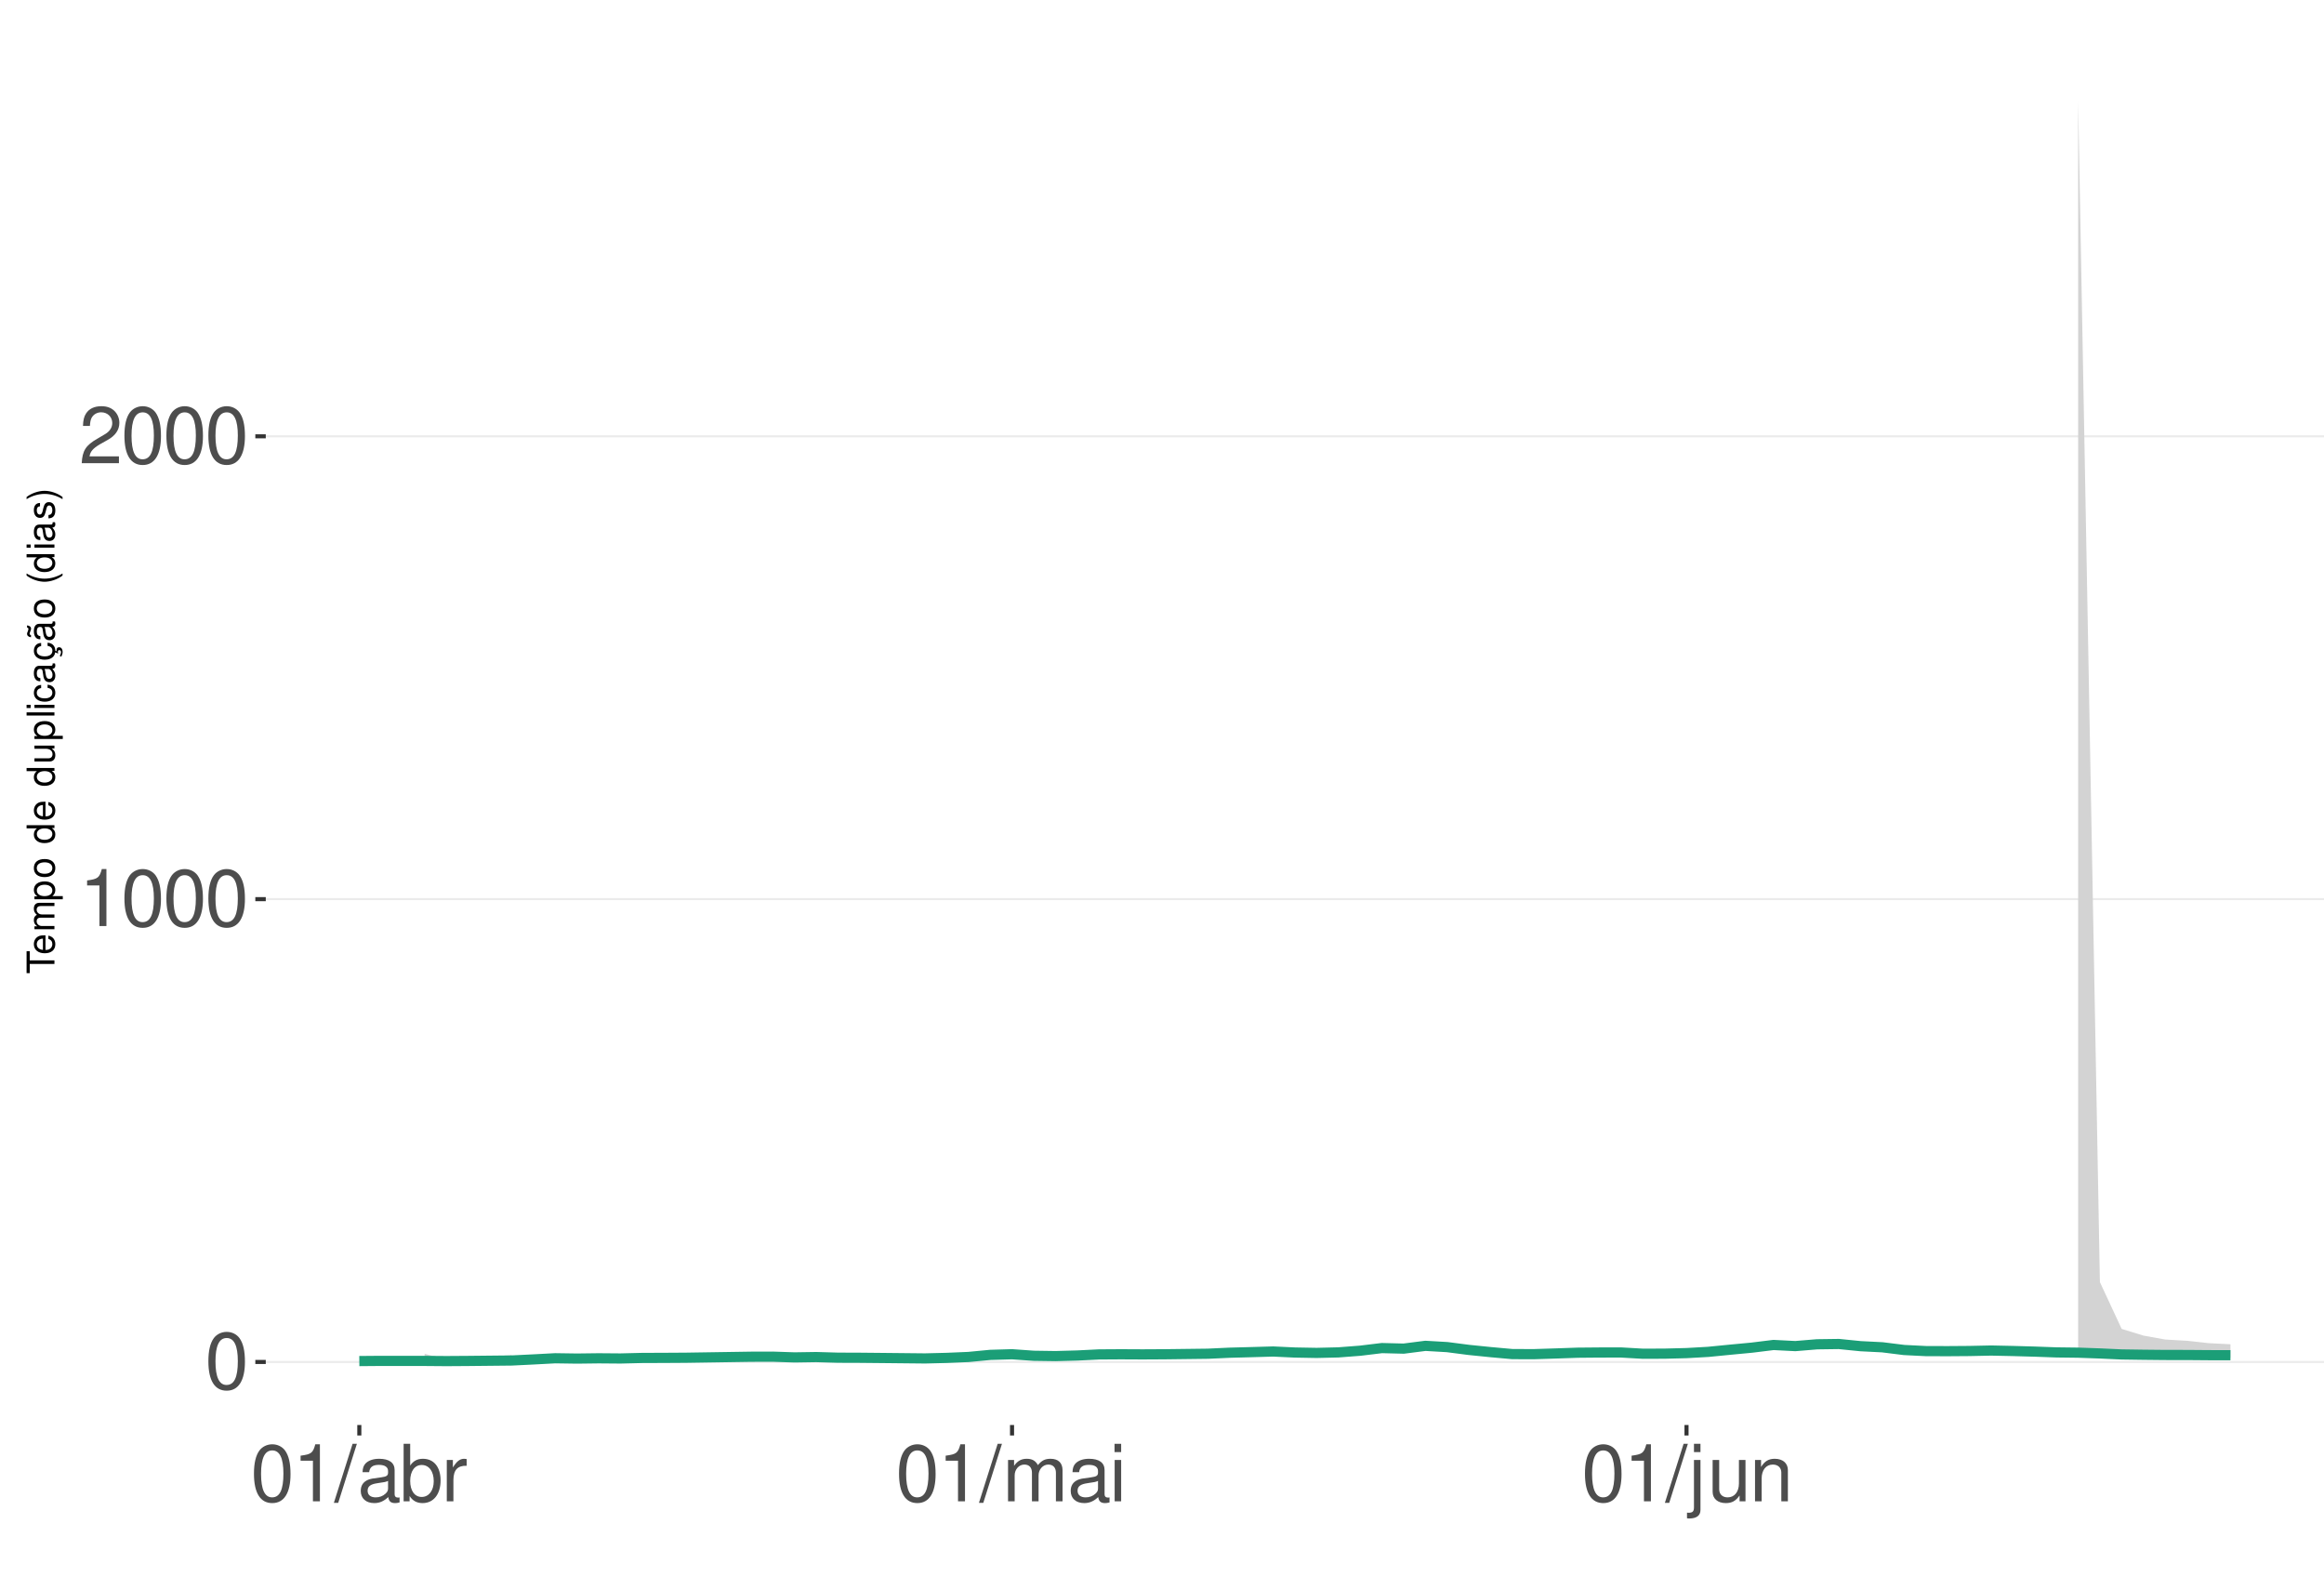
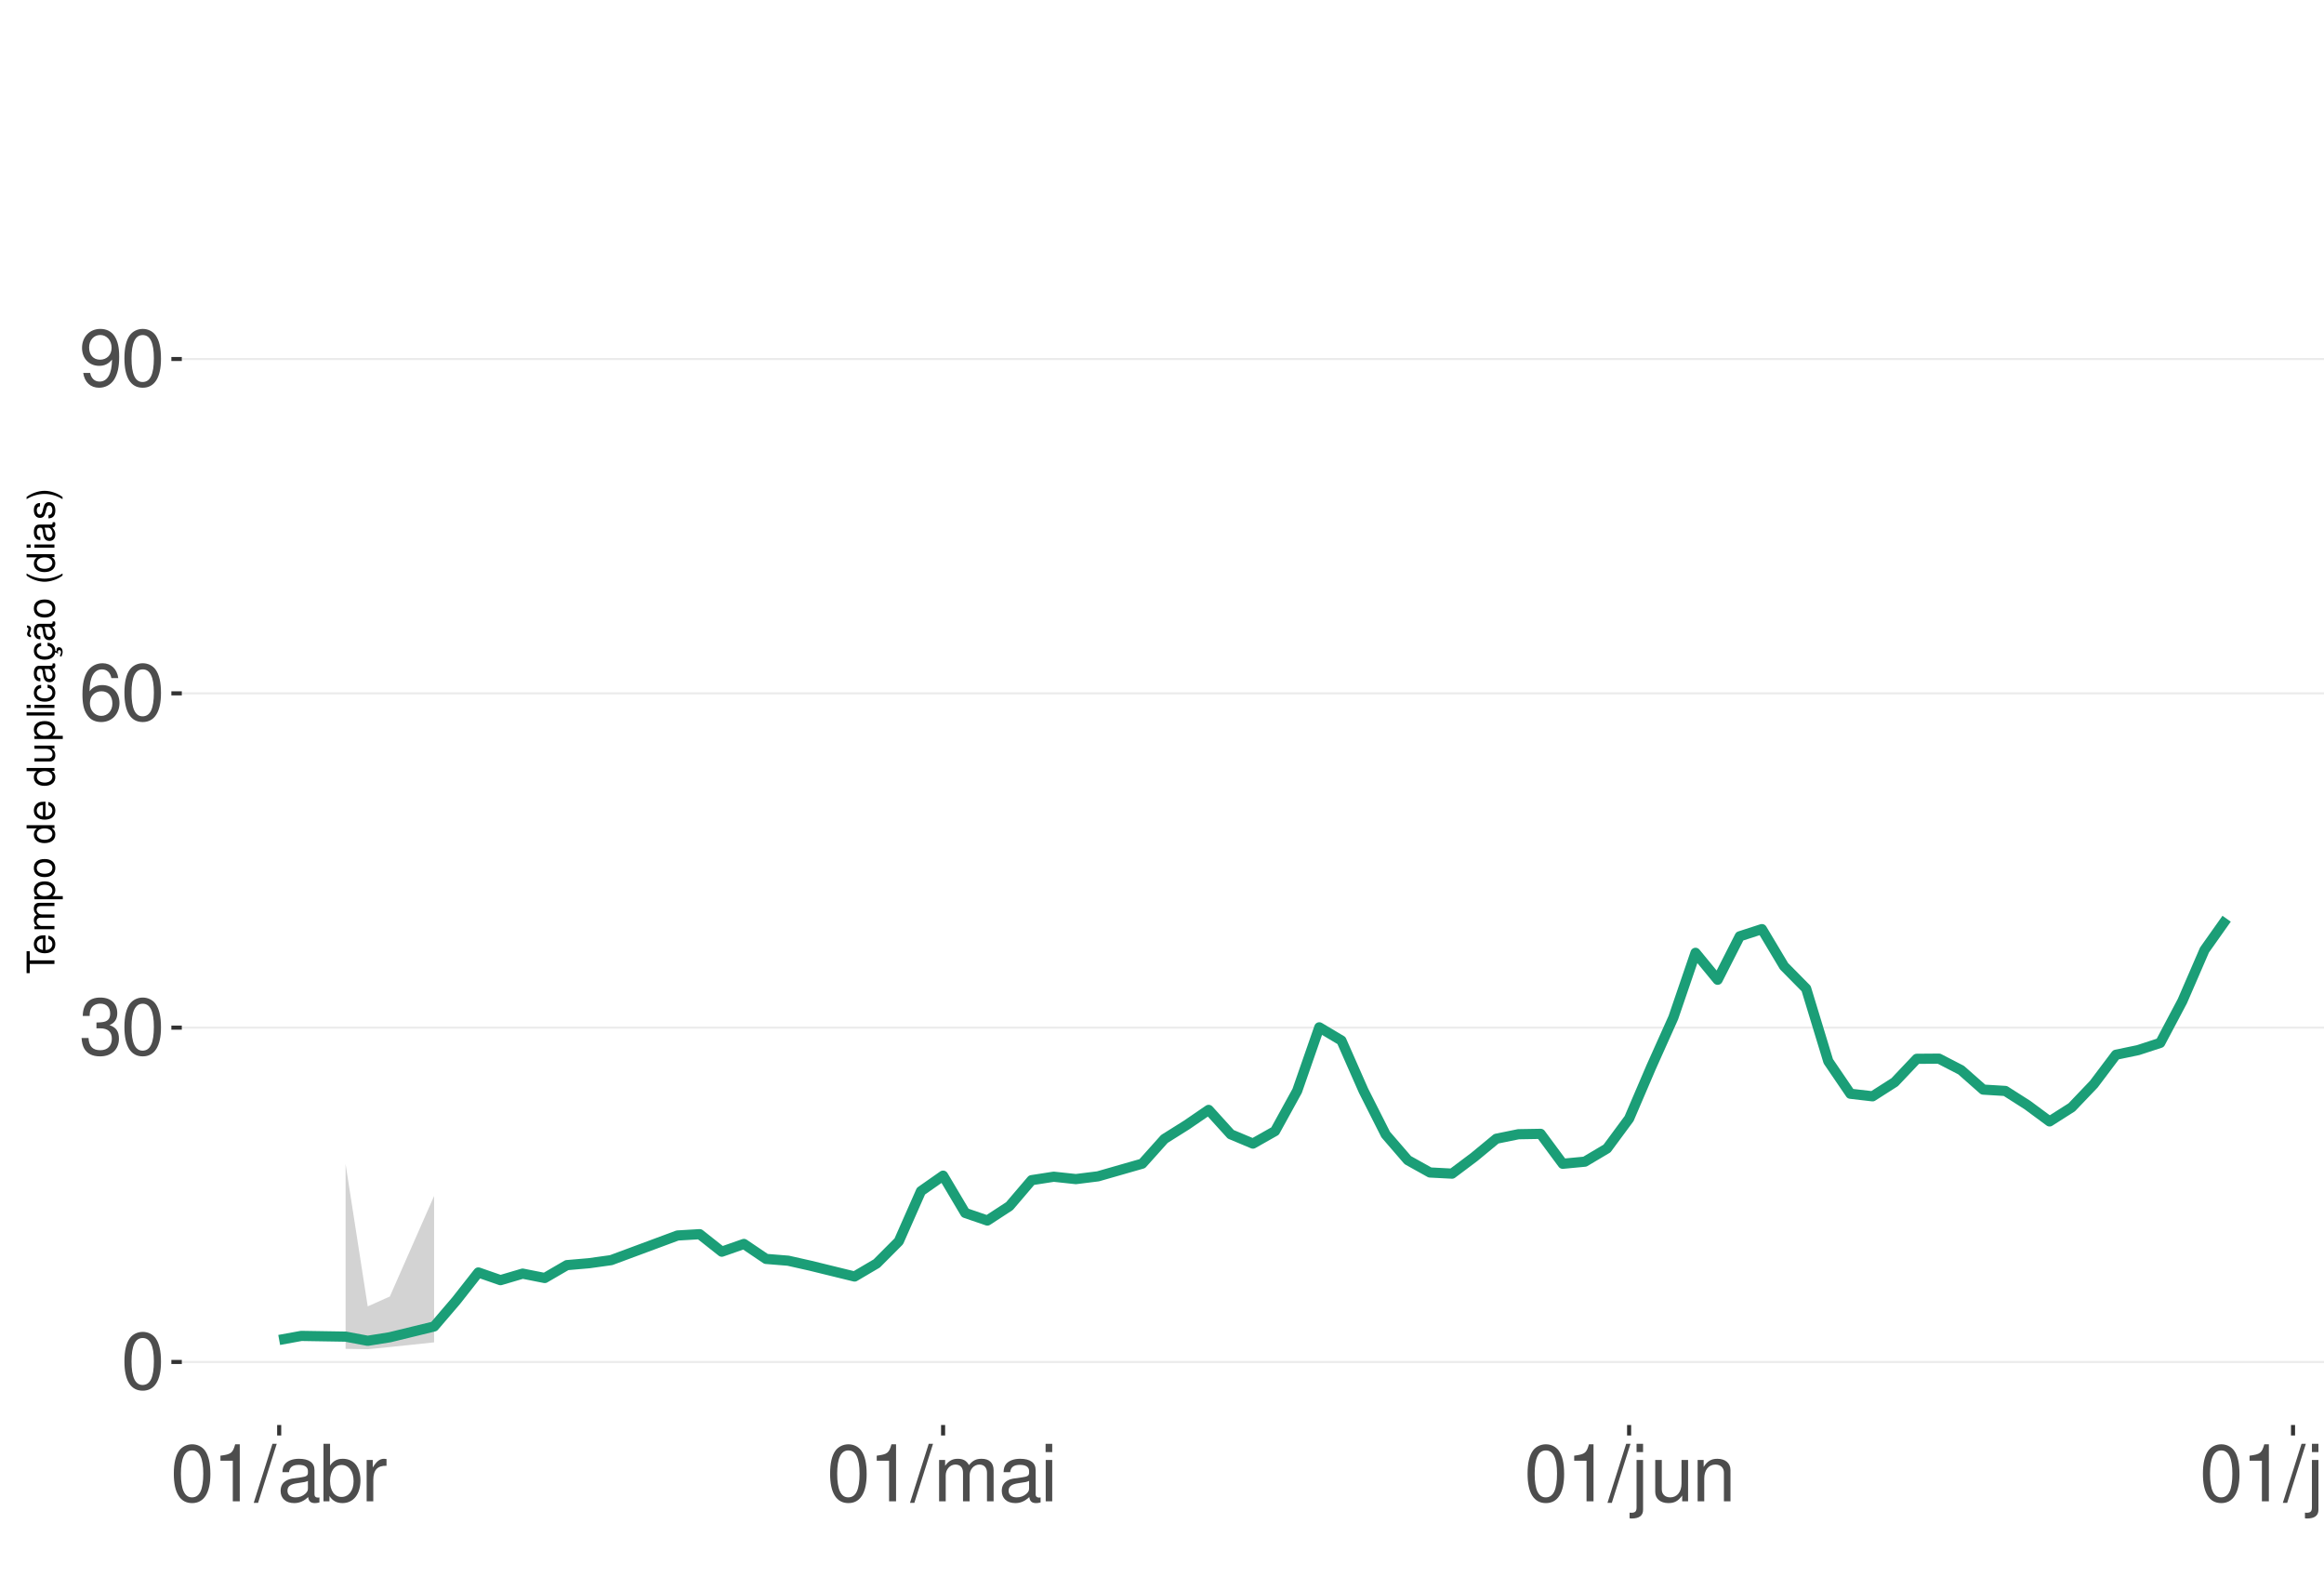
<svg xmlns="http://www.w3.org/2000/svg" xmlns:xlink="http://www.w3.org/1999/xlink" width="609pt" height="413pt" viewBox="0 0 609 413" version="1.1">
  <defs>
    <g>
      <symbol overflow="visible" id="glyph0-0">
        <path style="stroke:none;" d="" />
      </symbol>
      <symbol overflow="visible" id="glyph0-1">
        <path style="stroke:none;" d="M 5.688 -14.938 C 4.312 -14.938 3.078 -14.312 2.312 -13.297 C 1.359 -11.984 0.891 -10 0.891 -7.234 C 0.891 -2.188 2.547 0.469 5.688 0.469 C 8.781 0.469 10.469 -2.188 10.469 -7.109 C 10.469 -10 10.016 -11.938 9.047 -13.297 C 8.281 -14.328 7.062 -14.938 5.688 -14.938 Z M 5.688 -13.328 C 7.641 -13.328 8.609 -11.312 8.609 -7.266 C 8.609 -3.016 7.656 -1.031 5.641 -1.031 C 3.719 -1.031 2.75 -3.094 2.75 -7.203 C 2.75 -11.312 3.719 -13.328 5.688 -13.328 Z M 5.688 -13.328 " />
      </symbol>
      <symbol overflow="visible" id="glyph0-2">
+         <path style="stroke:none;" d="M 4.562 -6.875 L 5.562 -6.875 C 7.547 -6.875 8.594 -5.953 8.594 -4.156 C 8.594 -2.266 7.453 -1.141 5.578 -1.141 C 3.578 -1.141 2.609 -2.141 2.484 -4.344 L 0.656 -4.344 C 0.75 -3.141 0.953 -2.359 1.297 -1.688 C 2.062 -0.25 3.484 0.469 5.5 0.469 C 8.516 0.469 10.453 -1.344 10.453 -4.172 C 10.453 -6.078 9.734 -7.109 7.969 -7.719 C 9.344 -8.281 10.016 -9.312 10.016 -10.828 C 10.016 -13.391 8.344 -14.938 5.562 -14.938 C 2.609 -14.938 1.031 -13.281 0.969 -10.125 L 2.781 -10.125 C 2.812 -11.031 2.891 -11.547 3.125 -12 C 3.531 -12.844 4.438 -13.344 5.578 -13.344 C 7.188 -13.344 8.156 -12.375 8.156 -10.766 C 8.156 -9.703 7.781 -9.062 6.984 -8.719 C 6.484 -8.516 5.828 -8.422 4.562 -8.406 Z M 4.562 -6.875 " />
+       </symbol>
+       <symbol overflow="visible" id="glyph0-3">
+         <path style="stroke:none;" d="M 10.281 -11.047 C 9.938 -13.484 8.359 -14.938 6.141 -14.938 C 4.531 -14.938 3.078 -14.156 2.203 -12.812 C 1.281 -11.344 0.891 -9.516 0.891 -6.812 C 0.891 -4.297 1.234 -2.703 2.125 -1.391 C 2.906 -0.172 4.188 0.469 5.797 0.469 C 8.594 0.469 10.594 -1.609 10.594 -4.531 C 10.594 -7.266 8.734 -9.219 6.109 -9.219 C 4.672 -9.219 3.531 -8.672 2.75 -7.578 C 2.766 -11.281 3.922 -13.328 6.016 -13.328 C 7.297 -13.328 8.188 -12.5 8.469 -11.047 Z M 5.891 -7.594 C 7.641 -7.594 8.734 -6.359 8.734 -4.375 C 8.734 -2.5 7.5 -1.141 5.828 -1.141 C 4.125 -1.141 2.844 -2.562 2.844 -4.469 C 2.844 -6.328 4.094 -7.594 5.891 -7.594 Z M 5.891 -7.594 " />
+       </symbol>
+       <symbol overflow="visible" id="glyph0-4">
+         <path style="stroke:none;" d="M 1.094 -3.406 C 1.453 -0.969 3.016 0.469 5.25 0.469 C 6.875 0.469 8.328 -0.312 9.188 -1.656 C 10.094 -3.125 10.516 -4.938 10.516 -7.641 C 10.516 -10.156 10.141 -11.75 9.281 -13.078 C 8.469 -14.297 7.188 -14.938 5.578 -14.938 C 2.781 -14.938 0.781 -12.844 0.781 -9.953 C 0.781 -7.203 2.641 -5.266 5.281 -5.266 C 6.672 -5.266 7.703 -5.766 8.641 -6.906 C 8.609 -3.188 7.453 -1.141 5.375 -1.141 C 4.094 -1.141 3.203 -1.969 2.906 -3.406 Z M 5.562 -13.344 C 7.25 -13.344 8.531 -11.922 8.531 -10 C 8.531 -8.156 7.297 -6.875 5.5 -6.875 C 3.734 -6.875 2.641 -8.125 2.641 -10.094 C 2.641 -11.984 3.859 -13.344 5.562 -13.344 Z M 5.562 -13.344 " />
+       </symbol>
+       <symbol overflow="visible" id="glyph0-5">
        <path style="stroke:none;" d="M 5.344 -10.641 L 5.344 0 L 7.172 0 L 7.172 -14.938 L 5.969 -14.938 C 5.328 -12.641 4.922 -12.328 2.109 -11.953 L 2.109 -10.641 Z M 5.344 -10.641 " />
      </symbol>
-       <symbol overflow="visible" id="glyph0-3">
-         <path style="stroke:none;" d="M 10.453 -1.797 L 2.75 -1.797 C 2.938 -3.031 3.594 -3.828 5.391 -4.922 L 7.453 -6.078 C 9.5 -7.203 10.562 -8.734 10.562 -10.578 C 10.562 -11.812 10.062 -12.969 9.188 -13.781 C 8.328 -14.562 7.25 -14.938 5.859 -14.938 C 4 -14.938 2.625 -14.281 1.812 -13 C 1.297 -12.203 1.078 -11.281 1.031 -9.766 L 2.844 -9.766 C 2.906 -10.781 3.031 -11.375 3.281 -11.875 C 3.766 -12.781 4.703 -13.344 5.797 -13.344 C 7.453 -13.344 8.703 -12.141 8.703 -10.531 C 8.703 -9.344 8.016 -8.297 6.719 -7.562 L 4.812 -6.438 C 1.75 -4.688 0.875 -3.281 0.703 -0.016 L 10.453 -0.016 Z M 10.453 -1.797 " />
-       </symbol>
-       <symbol overflow="visible" id="glyph0-4">
+       <symbol overflow="visible" id="glyph0-6">
        <path style="stroke:none;" d="M 4.734 -15.062 L -0.172 0.406 L 0.969 0.406 L 5.859 -15.062 Z M 4.734 -15.062 " />
      </symbol>
-       <symbol overflow="visible" id="glyph0-5">
+       <symbol overflow="visible" id="glyph0-7">
        <path style="stroke:none;" d="M 11.047 -1.016 C 10.859 -0.969 10.781 -0.969 10.672 -0.969 C 10.078 -0.969 9.75 -1.281 9.75 -1.812 L 9.75 -8.188 C 9.75 -10.094 8.344 -11.141 5.688 -11.141 C 4.094 -11.141 2.828 -10.672 2.094 -9.875 C 1.594 -9.312 1.391 -8.703 1.344 -7.625 L 3.078 -7.625 C 3.219 -8.938 4 -9.547 5.625 -9.547 C 7.188 -9.547 8.031 -8.969 8.031 -7.938 L 8.031 -7.484 C 8.016 -6.734 7.641 -6.469 6.234 -6.281 C 3.797 -5.969 3.422 -5.891 2.766 -5.625 C 1.516 -5.078 0.875 -4.125 0.875 -2.734 C 0.875 -0.766 2.234 0.469 4.422 0.469 C 5.781 0.469 6.875 0 8.094 -1.109 C 8.219 0 8.766 0.469 9.875 0.469 C 10.25 0.469 10.469 0.438 11.047 0.297 Z M 8.031 -3.406 C 8.031 -2.828 7.875 -2.484 7.359 -2 C 6.656 -1.359 5.797 -1.031 4.797 -1.031 C 3.453 -1.031 2.672 -1.672 2.672 -2.766 C 2.672 -3.906 3.406 -4.484 5.266 -4.75 C 7.109 -5 7.453 -5.078 8.031 -5.344 Z M 8.031 -3.406 " />
      </symbol>
-       <symbol overflow="visible" id="glyph0-6">
+       <symbol overflow="visible" id="glyph0-8">
        <path style="stroke:none;" d="M 1.109 -15.062 L 1.109 0 L 2.672 0 L 2.672 -1.391 C 3.484 -0.125 4.578 0.469 6.094 0.469 C 8.938 0.469 10.797 -1.859 10.797 -5.453 C 10.797 -8.969 9.047 -11.141 6.172 -11.141 C 4.688 -11.141 3.641 -10.578 2.828 -9.359 L 2.828 -15.062 Z M 5.844 -9.516 C 7.766 -9.516 9 -7.844 9 -5.266 C 9 -2.812 7.719 -1.141 5.844 -1.141 C 4 -1.141 2.828 -2.781 2.828 -5.328 C 2.828 -7.875 4 -9.516 5.844 -9.516 Z M 5.844 -9.516 " />
      </symbol>
-       <symbol overflow="visible" id="glyph0-7">
+       <symbol overflow="visible" id="glyph0-9">
        <path style="stroke:none;" d="M 1.422 -10.828 L 1.422 0 L 3.156 0 L 3.156 -5.625 C 3.188 -8.219 4.25 -9.375 6.625 -9.312 L 6.625 -11.078 C 6.344 -11.109 6.172 -11.141 5.969 -11.141 C 4.859 -11.141 4 -10.469 3.016 -8.859 L 3.016 -10.828 Z M 1.422 -10.828 " />
      </symbol>
-       <symbol overflow="visible" id="glyph0-8">
+       <symbol overflow="visible" id="glyph0-10">
        <path style="stroke:none;" d="M 1.453 -10.828 L 1.453 0 L 3.188 0 L 3.188 -6.797 C 3.188 -8.359 4.312 -9.625 5.719 -9.625 C 7 -9.625 7.719 -8.844 7.719 -7.453 L 7.719 0 L 9.453 0 L 9.453 -6.797 C 9.453 -8.359 10.594 -9.625 12 -9.625 C 13.266 -9.625 14 -8.812 14 -7.453 L 14 0 L 15.734 0 L 15.734 -8.125 C 15.734 -10.062 14.625 -11.141 12.594 -11.141 C 11.156 -11.141 10.281 -10.703 9.281 -9.484 C 8.641 -10.641 7.766 -11.141 6.359 -11.141 C 4.922 -11.141 3.953 -10.594 3.031 -9.297 L 3.031 -10.828 Z M 1.453 -10.828 " />
      </symbol>
-       <symbol overflow="visible" id="glyph0-9">
+       <symbol overflow="visible" id="glyph0-11">
        <path style="stroke:none;" d="M 3.094 -10.828 L 1.391 -10.828 L 1.391 0 L 3.094 0 Z M 3.094 -15.062 L 1.359 -15.062 L 1.359 -12.891 L 3.094 -12.891 Z M 3.094 -15.062 " />
      </symbol>
-       <symbol overflow="visible" id="glyph0-10">
+       <symbol overflow="visible" id="glyph0-12">
        <path style="stroke:none;" d="M 1.453 -10.828 L 1.453 1.562 C 1.453 2.641 1.109 3 0.047 3 C -0.078 3 -0.141 3 -0.375 2.969 L -0.375 4.438 C -0.172 4.484 -0.062 4.5 0.203 4.5 C 2.141 4.5 3.156 3.734 3.156 2.25 L 3.156 -10.828 Z M 3.156 -15.062 L 1.453 -15.062 L 1.453 -12.891 L 3.156 -12.891 Z M 3.156 -15.062 " />
      </symbol>
-       <symbol overflow="visible" id="glyph0-11">
+       <symbol overflow="visible" id="glyph0-13">
        <path style="stroke:none;" d="M 9.953 0 L 9.953 -10.828 L 8.234 -10.828 L 8.234 -4.688 C 8.234 -2.484 7.078 -1.031 5.281 -1.031 C 3.922 -1.031 3.062 -1.859 3.062 -3.156 L 3.062 -10.828 L 1.344 -10.828 L 1.344 -2.484 C 1.344 -0.688 2.688 0.469 4.797 0.469 C 6.375 0.469 7.391 -0.078 8.406 -1.516 L 8.406 0 Z M 9.953 0 " />
      </symbol>
-       <symbol overflow="visible" id="glyph0-12">
+       <symbol overflow="visible" id="glyph0-14">
        <path style="stroke:none;" d="M 1.453 -10.828 L 1.453 0 L 3.188 0 L 3.188 -5.969 C 3.188 -8.188 4.344 -9.625 6.109 -9.625 C 7.484 -9.625 8.344 -8.797 8.344 -7.5 L 8.344 0 L 10.062 0 L 10.062 -8.188 C 10.062 -9.984 8.719 -11.141 6.625 -11.141 C 5.016 -11.141 3.984 -10.516 3.031 -9 L 3.031 -10.828 Z M 1.453 -10.828 " />
+       </symbol>
+       <symbol overflow="visible" id="glyph0-15">
+         <path style="stroke:none;" d="M 3.141 -15.062 L 1.406 -15.062 L 1.406 0 L 3.141 0 Z M 3.141 -15.062 " />
      </symbol>
      <symbol overflow="visible" id="glyph1-0">
        <path style="stroke:none;" d="" />
      </symbol>
      <symbol overflow="visible" id="glyph1-1">
        <path style="stroke:none;" d="M -6.469 -3.547 L -6.469 -5.938 L -7.297 -5.938 L -7.297 -0.203 L -6.469 -0.203 L -6.469 -2.609 L 0 -2.609 L 0 -3.547 Z M -6.469 -3.547 " />
      </symbol>
      <symbol overflow="visible" id="glyph1-2">
        <path style="stroke:none;" d="M -2.344 -5.125 C -3.141 -5.125 -3.625 -5.062 -4.016 -4.922 C -4.875 -4.578 -5.391 -3.781 -5.391 -2.797 C -5.391 -1.344 -4.281 -0.406 -2.547 -0.406 C -0.812 -0.406 0.234 -1.297 0.234 -2.781 C 0.234 -3.984 -0.453 -4.812 -1.594 -5.016 L -1.594 -4.188 C -0.906 -3.953 -0.547 -3.484 -0.547 -2.812 C -0.547 -2.281 -0.781 -1.828 -1.219 -1.547 C -1.516 -1.344 -1.812 -1.281 -2.344 -1.266 Z M -3.016 -1.297 C -3.984 -1.359 -4.625 -1.953 -4.625 -2.797 C -4.625 -3.641 -3.953 -4.234 -3.016 -4.234 Z M -3.016 -1.297 " />
      </symbol>
      <symbol overflow="visible" id="glyph1-3">
        <path style="stroke:none;" d="M -5.234 -0.703 L 0 -0.703 L 0 -1.547 L -3.297 -1.547 C -4.047 -1.547 -4.656 -2.094 -4.656 -2.766 C -4.656 -3.391 -4.281 -3.734 -3.609 -3.734 L 0 -3.734 L 0 -4.578 L -3.297 -4.578 C -4.047 -4.578 -4.656 -5.125 -4.656 -5.812 C -4.656 -6.422 -4.266 -6.781 -3.609 -6.781 L 0 -6.781 L 0 -7.625 L -3.938 -7.625 C -4.875 -7.625 -5.391 -7.078 -5.391 -6.094 C -5.391 -5.406 -5.188 -4.984 -4.594 -4.484 C -5.156 -4.188 -5.391 -3.766 -5.391 -3.078 C -5.391 -2.375 -5.125 -1.906 -4.5 -1.469 L -5.234 -1.469 Z M -5.234 -0.703 " />
      </symbol>
      <symbol overflow="visible" id="glyph1-4">
        <path style="stroke:none;" d="M 2.188 -0.547 L 2.188 -1.375 L -0.547 -1.375 C -0.016 -1.812 0.234 -2.312 0.234 -2.984 C 0.234 -4.344 -0.859 -5.234 -2.531 -5.234 C -4.297 -5.234 -5.391 -4.375 -5.391 -2.984 C -5.391 -2.266 -5.062 -1.703 -4.453 -1.312 L -5.234 -1.312 L -5.234 -0.547 Z M -4.609 -2.844 C -4.609 -3.766 -3.797 -4.359 -2.547 -4.359 C -1.359 -4.359 -0.547 -3.75 -0.547 -2.844 C -0.547 -1.953 -1.344 -1.375 -2.578 -1.375 C -3.812 -1.375 -4.609 -1.953 -4.609 -2.844 Z M -4.609 -2.844 " />
      </symbol>
      <symbol overflow="visible" id="glyph1-5">
        <path style="stroke:none;" d="M -5.391 -2.719 C -5.391 -1.234 -4.344 -0.359 -2.578 -0.359 C -0.812 -0.359 0.234 -1.234 0.234 -2.734 C 0.234 -4.203 -0.812 -5.094 -2.547 -5.094 C -4.359 -5.094 -5.391 -4.234 -5.391 -2.719 Z M -4.625 -2.734 C -4.625 -3.672 -3.844 -4.234 -2.547 -4.234 C -1.312 -4.234 -0.547 -3.656 -0.547 -2.734 C -0.547 -1.797 -1.312 -1.234 -2.578 -1.234 C -3.844 -1.234 -4.625 -1.797 -4.625 -2.734 Z M -4.625 -2.734 " />
      </symbol>
      <symbol overflow="visible" id="glyph1-6">
        <path style="stroke:none;" d="" />
      </symbol>
      <symbol overflow="visible" id="glyph1-7">
        <path style="stroke:none;" d="M -7.297 -4.953 L -7.297 -4.125 L -4.578 -4.125 C -5.109 -3.766 -5.391 -3.203 -5.391 -2.516 C -5.391 -1.156 -4.297 -0.266 -2.625 -0.266 C -0.859 -0.266 0.234 -1.125 0.234 -2.547 C 0.234 -3.266 -0.047 -3.766 -0.688 -4.203 L 0 -4.203 L 0 -4.953 Z M -4.609 -2.656 C -4.609 -3.547 -3.812 -4.125 -2.562 -4.125 C -1.344 -4.125 -0.547 -3.547 -0.547 -2.656 C -0.547 -1.734 -1.359 -1.125 -2.578 -1.125 C -3.797 -1.125 -4.609 -1.734 -4.609 -2.656 Z M -4.609 -2.656 " />
      </symbol>
      <symbol overflow="visible" id="glyph1-8">
        <path style="stroke:none;" d="M 0 -4.812 L -5.234 -4.812 L -5.234 -3.984 L -2.266 -3.984 C -1.203 -3.984 -0.5 -3.438 -0.5 -2.562 C -0.5 -1.906 -0.906 -1.484 -1.531 -1.484 L -5.234 -1.484 L -5.234 -0.656 L -1.203 -0.656 C -0.328 -0.656 0.234 -1.297 0.234 -2.312 C 0.234 -3.094 -0.047 -3.578 -0.734 -4.062 L 0 -4.062 Z M 0 -4.812 " />
      </symbol>
      <symbol overflow="visible" id="glyph1-9">
        <path style="stroke:none;" d="M -7.297 -1.516 L -7.297 -0.688 L 0 -0.688 L 0 -1.516 Z M -7.297 -1.516 " />
      </symbol>
      <symbol overflow="visible" id="glyph1-10">
        <path style="stroke:none;" d="M -5.234 -1.5 L -5.234 -0.672 L 0 -0.672 L 0 -1.5 Z M -7.297 -1.5 L -7.297 -0.656 L -6.234 -0.656 L -6.234 -1.5 Z M -7.297 -1.5 " />
      </symbol>
      <symbol overflow="visible" id="glyph1-11">
        <path style="stroke:none;" d="M -3.484 -4.703 C -3.984 -4.672 -4.312 -4.562 -4.609 -4.359 C -5.094 -4 -5.391 -3.375 -5.391 -2.641 C -5.391 -1.219 -4.266 -0.312 -2.531 -0.312 C -0.844 -0.312 0.234 -1.203 0.234 -2.625 C 0.234 -3.875 -0.516 -4.672 -1.797 -4.766 L -1.797 -3.938 C -0.953 -3.797 -0.547 -3.359 -0.547 -2.656 C -0.547 -1.734 -1.297 -1.188 -2.531 -1.188 C -3.844 -1.188 -4.625 -1.719 -4.625 -2.625 C -4.625 -3.328 -4.203 -3.766 -3.484 -3.875 Z M -3.484 -4.703 " />
      </symbol>
      <symbol overflow="visible" id="glyph1-12">
        <path style="stroke:none;" d="M -0.484 -5.344 C -0.469 -5.266 -0.469 -5.219 -0.469 -5.172 C -0.469 -4.875 -0.625 -4.719 -0.875 -4.719 L -3.953 -4.719 C -4.891 -4.719 -5.391 -4.047 -5.391 -2.75 C -5.391 -1.984 -5.172 -1.375 -4.781 -1.016 C -4.516 -0.766 -4.203 -0.672 -3.688 -0.656 L -3.688 -1.484 C -4.328 -1.562 -4.625 -1.938 -4.625 -2.719 C -4.625 -3.484 -4.344 -3.891 -3.844 -3.891 L -3.625 -3.891 C -3.266 -3.875 -3.125 -3.703 -3.047 -3.016 C -2.891 -1.844 -2.844 -1.656 -2.719 -1.344 C -2.453 -0.734 -2 -0.422 -1.312 -0.422 C -0.375 -0.422 0.234 -1.078 0.234 -2.141 C 0.234 -2.797 0 -3.328 -0.547 -3.922 C 0 -3.984 0.234 -4.234 0.234 -4.781 C 0.234 -4.953 0.203 -5.062 0.141 -5.344 Z M -1.656 -3.891 C -1.375 -3.891 -1.203 -3.812 -0.969 -3.562 C -0.656 -3.219 -0.5 -2.812 -0.5 -2.312 C -0.5 -1.672 -0.812 -1.297 -1.344 -1.297 C -1.891 -1.297 -2.172 -1.656 -2.297 -2.547 C -2.422 -3.438 -2.453 -3.609 -2.594 -3.891 Z M -1.656 -3.891 " />
      </symbol>
      <symbol overflow="visible" id="glyph1-13">
        <path style="stroke:none;" d="M 0.234 -2.641 C 0.234 -3.875 -0.547 -4.703 -1.797 -4.766 L -1.797 -3.938 C -0.953 -3.797 -0.531 -3.359 -0.531 -2.656 C -0.531 -1.734 -1.281 -1.188 -2.516 -1.188 C -3.844 -1.188 -4.625 -1.719 -4.625 -2.625 C -4.625 -3.328 -4.203 -3.766 -3.484 -3.875 L -3.484 -4.703 C -3.984 -4.672 -4.312 -4.562 -4.609 -4.359 C -5.094 -4 -5.391 -3.375 -5.391 -2.641 C -5.391 -1.219 -4.266 -0.312 -2.531 -0.312 C -1.469 -0.312 -0.625 -0.672 -0.156 -1.312 C 0.047 -1.594 0.125 -1.812 0.203 -2.25 L 0.922 -1.938 L 0.984 -2.062 C 0.938 -2.188 0.906 -2.25 0.906 -2.375 C 0.906 -2.656 1.047 -2.828 1.281 -2.828 C 1.547 -2.828 1.734 -2.594 1.734 -2.297 C 1.734 -2.031 1.672 -1.844 1.438 -1.406 L 1.406 -1.312 L 1.812 -1.094 C 2.078 -1.75 2.141 -1.953 2.141 -2.344 C 2.141 -3.109 1.781 -3.578 1.203 -3.578 C 0.781 -3.578 0.547 -3.297 0.547 -2.797 C 0.547 -2.703 0.547 -2.641 0.562 -2.516 Z M 0.234 -2.641 " />
      </symbol>
      <symbol overflow="visible" id="glyph1-14">
        <path style="stroke:none;" d="M -0.484 -5.344 C -0.469 -5.266 -0.469 -5.219 -0.469 -5.172 C -0.469 -4.875 -0.625 -4.719 -0.875 -4.719 L -3.953 -4.719 C -4.891 -4.719 -5.391 -4.047 -5.391 -2.75 C -5.391 -1.984 -5.172 -1.375 -4.781 -1.016 C -4.516 -0.766 -4.203 -0.672 -3.688 -0.656 L -3.688 -1.484 C -4.328 -1.562 -4.625 -1.938 -4.625 -2.719 C -4.625 -3.484 -4.344 -3.891 -3.844 -3.891 L -3.625 -3.891 C -3.266 -3.875 -3.125 -3.703 -3.047 -3.016 C -2.891 -1.844 -2.844 -1.656 -2.719 -1.344 C -2.453 -0.734 -2 -0.422 -1.312 -0.422 C -0.375 -0.422 0.234 -1.078 0.234 -2.141 C 0.234 -2.797 0 -3.328 -0.547 -3.922 C 0 -3.984 0.234 -4.234 0.234 -4.781 C 0.234 -4.953 0.203 -5.062 0.141 -5.344 Z M -1.656 -3.891 C -1.375 -3.891 -1.203 -3.812 -0.969 -3.562 C -0.656 -3.219 -0.5 -2.812 -0.5 -2.312 C -0.5 -1.672 -0.812 -1.297 -1.344 -1.297 C -1.891 -1.297 -2.172 -1.656 -2.297 -2.547 C -2.422 -3.438 -2.453 -3.609 -2.594 -3.891 Z M -7.172 -3.75 C -6.922 -3.672 -6.812 -3.547 -6.812 -3.375 C -6.812 -3.25 -6.875 -2.984 -6.984 -2.734 C -7.156 -2.312 -7.172 -2.25 -7.172 -2.047 C -7.172 -1.594 -6.797 -1.297 -6.141 -1.188 L -6.141 -1.766 C -6.375 -1.812 -6.5 -1.938 -6.5 -2.094 C -6.5 -2.203 -6.469 -2.344 -6.375 -2.578 C -6.156 -3.156 -6.125 -3.234 -6.125 -3.438 C -6.125 -3.922 -6.484 -4.219 -7.172 -4.312 Z M -7.172 -3.75 " />
      </symbol>
      <symbol overflow="visible" id="glyph1-15">
        <path style="stroke:none;" d="M -7.297 -2.359 C -5.984 -1.359 -4.156 -0.734 -2.594 -0.734 C -1.016 -0.734 0.812 -1.359 2.125 -2.359 L 2.125 -2.906 C 0.688 -2.031 -0.984 -1.547 -2.594 -1.547 C -4.188 -1.547 -5.875 -2.031 -7.297 -2.906 Z M -7.297 -2.359 " />
      </symbol>
      <symbol overflow="visible" id="glyph1-16">
        <path style="stroke:none;" d="M -3.781 -4.375 C -4.812 -4.375 -5.391 -3.688 -5.391 -2.484 C -5.391 -1.266 -4.766 -0.469 -3.797 -0.469 C -2.969 -0.469 -2.578 -0.891 -2.281 -2.125 L -2.094 -2.906 C -1.953 -3.484 -1.734 -3.719 -1.375 -3.719 C -0.875 -3.719 -0.547 -3.234 -0.547 -2.5 C -0.547 -2.047 -0.672 -1.672 -0.891 -1.453 C -1.047 -1.328 -1.188 -1.266 -1.562 -1.219 L -1.562 -0.344 C -0.344 -0.375 0.234 -1.062 0.234 -2.438 C 0.234 -3.75 -0.422 -4.594 -1.438 -4.594 C -2.203 -4.594 -2.641 -4.156 -2.891 -3.109 L -3.078 -2.312 C -3.234 -1.625 -3.453 -1.344 -3.828 -1.344 C -4.312 -1.344 -4.625 -1.766 -4.625 -2.453 C -4.625 -3.125 -4.328 -3.484 -3.781 -3.5 Z M -3.781 -4.375 " />
      </symbol>
      <symbol overflow="visible" id="glyph1-17">
        <path style="stroke:none;" d="M 2.125 -0.938 C 0.812 -1.938 -1.016 -2.562 -2.578 -2.562 C -4.156 -2.562 -5.984 -1.938 -7.297 -0.938 L -7.297 -0.375 C -5.859 -1.266 -4.188 -1.75 -2.578 -1.75 C -0.984 -1.75 0.703 -1.266 2.125 -0.375 Z M 2.125 -0.938 " />
      </symbol>
    </g>
    <clipPath id="clip1">
-       <path d="M 69.645 9.961 L 609 9.961 L 609 373.328 L 69.645 373.328 Z M 69.645 9.961 " />
+       <path d="M 47.645 9.961 L 609 9.961 L 609 373.328 L 47.645 373.328 Z M 47.645 9.961 " />
    </clipPath>
    <clipPath id="clip2">
-       <path d="M 69.645 356 L 609 356 L 609 358 L 69.645 358 Z M 69.645 356 " />
+       <path d="M 47.645 356 L 609 356 L 609 358 L 47.645 358 Z M 47.645 356 " />
    </clipPath>
    <clipPath id="clip3">
-       <path d="M 69.645 235 L 609 235 L 609 236 L 69.645 236 Z M 69.645 235 " />
+       <path d="M 47.645 268 L 609 268 L 609 270 L 47.645 270 Z M 47.645 268 " />
    </clipPath>
    <clipPath id="clip4">
-       <path d="M 69.645 114 L 609 114 L 609 115 L 69.645 115 Z M 69.645 114 " />
+       <path d="M 47.645 181 L 609 181 L 609 182 L 47.645 182 Z M 47.645 181 " />
+     </clipPath>
+     <clipPath id="clip5">
+       <path d="M 47.645 93 L 609 93 L 609 95 L 47.645 95 Z M 47.645 93 " />
    </clipPath>
  </defs>
  <g id="surface281">
    <rect x="0" y="0" width="609" height="413" style="fill:rgb(100%,100%,100%);fill-opacity:1;stroke:none;" />
    <rect x="0" y="0" width="609" height="413" style="fill:rgb(100%,100%,100%);fill-opacity:1;stroke:none;" />
    <path style="fill:none;stroke-width:1.067;stroke-linecap:round;stroke-linejoin:round;stroke:rgb(100%,100%,100%);stroke-opacity:1;stroke-miterlimit:10;" d="M 0 413 L 609 413 L 609 0 L 0 0 Z M 0 413 " />
    <g clip-path="url(#clip1)" clip-rule="nonzero">
-       <path style=" stroke:none;fill-rule:nonzero;fill:rgb(100%,100%,100%);fill-opacity:1;" d="M 69.645 373.328 L 609 373.328 L 609 9.961 L 69.645 9.961 Z M 69.645 373.328 " />
+       <path style=" stroke:none;fill-rule:nonzero;fill:rgb(100%,100%,100%);fill-opacity:1;" d="M 47.645 373.328 L 609 373.328 L 609 9.961 L 47.645 9.961 Z M 47.645 373.328 " />
    </g>
    <g clip-path="url(#clip2)" clip-rule="nonzero">
-       <path style="fill:none;stroke-width:0.533;stroke-linecap:butt;stroke-linejoin:round;stroke:rgb(92.157%,92.157%,92.157%);stroke-opacity:1;stroke-miterlimit:10;" d="M 69.645 356.812 L 609 356.812 " />
+       <path style="fill:none;stroke-width:0.533;stroke-linecap:butt;stroke-linejoin:round;stroke:rgb(92.157%,92.157%,92.157%);stroke-opacity:1;stroke-miterlimit:10;" d="M 47.645 356.812 L 609 356.812 " />
    </g>
    <g clip-path="url(#clip3)" clip-rule="nonzero">
-       <path style="fill:none;stroke-width:0.533;stroke-linecap:butt;stroke-linejoin:round;stroke:rgb(92.157%,92.157%,92.157%);stroke-opacity:1;stroke-miterlimit:10;" d="M 69.645 235.559 L 609 235.559 " />
+       <path style="fill:none;stroke-width:0.533;stroke-linecap:butt;stroke-linejoin:round;stroke:rgb(92.157%,92.157%,92.157%);stroke-opacity:1;stroke-miterlimit:10;" d="M 47.645 269.227 L 609 269.227 " />
    </g>
    <g clip-path="url(#clip4)" clip-rule="nonzero">
-       <path style="fill:none;stroke-width:0.533;stroke-linecap:butt;stroke-linejoin:round;stroke:rgb(92.157%,92.157%,92.157%);stroke-opacity:1;stroke-miterlimit:10;" d="M 69.645 114.305 L 609 114.305 " />
-     </g>
-     <path style=" stroke:none;fill-rule:nonzero;fill:rgb(82.745%,82.745%,82.745%);fill-opacity:1;" d="M 111.266 354.656 L 116.969 356.207 L 122.668 356.102 L 134.07 355.008 L 134.07 356.598 L 122.668 356.648 L 116.969 356.672 L 111.266 356.668 Z M 111.266 354.656 " />
-     <path style=" stroke:none;fill-rule:nonzero;fill:rgb(82.745%,82.745%,82.745%);fill-opacity:1;" d="M 544.574 26.48 L 550.273 335.883 L 555.977 348.145 L 561.68 349.902 L 567.379 350.93 L 573.082 351.262 L 578.781 351.883 L 584.484 352.172 L 584.484 355.723 L 578.781 355.727 L 573.082 355.719 L 567.379 355.727 L 561.68 355.719 L 555.977 355.699 L 550.273 355.633 L 544.574 355.59 Z M 544.574 26.48 " />
-     <path style="fill:none;stroke-width:2.667;stroke-linecap:butt;stroke-linejoin:round;stroke:rgb(10.588%,61.961%,46.667%);stroke-opacity:1;stroke-miterlimit:10;" d="M 94.16 356.574 L 99.863 356.527 L 111.266 356.535 L 116.969 356.582 L 122.668 356.543 L 134.07 356.426 L 139.773 356.145 L 145.473 355.84 L 151.176 355.922 L 156.875 355.852 L 162.578 355.898 L 168.281 355.758 L 173.98 355.738 L 179.684 355.703 L 196.785 355.438 L 202.488 355.422 L 208.191 355.613 L 213.891 355.527 L 219.594 355.691 L 225.293 355.711 L 230.996 355.766 L 242.398 355.883 L 248.102 355.742 L 253.801 355.5 L 259.504 354.953 L 265.203 354.785 L 270.906 355.191 L 276.605 355.273 L 282.309 355.117 L 288.008 354.832 L 293.711 354.797 L 299.414 354.824 L 305.113 354.793 L 316.516 354.652 L 322.219 354.387 L 327.918 354.234 L 333.621 354.07 L 339.324 354.336 L 345.023 354.438 L 350.727 354.301 L 356.426 353.863 L 362.129 353.172 L 367.828 353.316 L 373.531 352.586 L 379.234 352.918 L 384.934 353.656 L 390.637 354.234 L 396.336 354.75 L 402.039 354.762 L 407.738 354.582 L 413.441 354.383 L 419.141 354.332 L 424.844 354.328 L 430.547 354.656 L 436.246 354.633 L 441.949 354.488 L 447.648 354.164 L 453.352 353.602 L 459.051 353.062 L 464.754 352.359 L 470.457 352.652 L 476.156 352.18 L 481.859 352.102 L 487.559 352.676 L 493.262 352.965 L 498.961 353.676 L 504.664 353.961 L 510.367 353.98 L 516.066 353.938 L 521.77 353.816 L 527.469 353.938 L 533.172 354.098 L 538.871 354.305 L 544.574 354.375 L 550.273 354.578 L 555.977 354.84 L 561.68 354.922 L 567.379 354.98 L 573.082 354.984 L 578.781 355.031 L 584.484 355.043 " />
-     <g style="fill:rgb(30.196%,30.196%,30.196%);fill-opacity:1;">
-       <use xlink:href="#glyph0-1" x="53.715" y="363.866" />
-     </g>
-     <g style="fill:rgb(30.196%,30.196%,30.196%);fill-opacity:1;">
-       <use xlink:href="#glyph0-2" x="20.715" y="242.612" />
-       <use xlink:href="#glyph0-1" x="31.715" y="242.612" />
-       <use xlink:href="#glyph0-1" x="42.715" y="242.612" />
-       <use xlink:href="#glyph0-1" x="53.715" y="242.612" />
-     </g>
-     <g style="fill:rgb(30.196%,30.196%,30.196%);fill-opacity:1;">
-       <use xlink:href="#glyph0-3" x="20.715" y="121.358" />
-       <use xlink:href="#glyph0-1" x="31.715" y="121.358" />
-       <use xlink:href="#glyph0-1" x="42.715" y="121.358" />
-       <use xlink:href="#glyph0-1" x="53.715" y="121.358" />
-     </g>
-     <path style="fill:none;stroke-width:1.067;stroke-linecap:butt;stroke-linejoin:round;stroke:rgb(20%,20%,20%);stroke-opacity:1;stroke-miterlimit:10;" d="M 66.906 356.812 L 69.645 356.812 " />
-     <path style="fill:none;stroke-width:1.067;stroke-linecap:butt;stroke-linejoin:round;stroke:rgb(20%,20%,20%);stroke-opacity:1;stroke-miterlimit:10;" d="M 66.906 235.559 L 69.645 235.559 " />
-     <path style="fill:none;stroke-width:1.067;stroke-linecap:butt;stroke-linejoin:round;stroke:rgb(20%,20%,20%);stroke-opacity:1;stroke-miterlimit:10;" d="M 66.906 114.305 L 69.645 114.305 " />
-     <path style="fill:none;stroke-width:1.067;stroke-linecap:butt;stroke-linejoin:round;stroke:rgb(20%,20%,20%);stroke-opacity:1;stroke-miterlimit:10;" d="M 94.16 376.07 L 94.16 373.328 " />
-     <path style="fill:none;stroke-width:1.067;stroke-linecap:butt;stroke-linejoin:round;stroke:rgb(20%,20%,20%);stroke-opacity:1;stroke-miterlimit:10;" d="M 265.203 376.07 L 265.203 373.328 " />
-     <path style="fill:none;stroke-width:1.067;stroke-linecap:butt;stroke-linejoin:round;stroke:rgb(20%,20%,20%);stroke-opacity:1;stroke-miterlimit:10;" d="M 441.949 376.07 L 441.949 373.328 " />
-     <g style="fill:rgb(30.196%,30.196%,30.196%);fill-opacity:1;">
-       <use xlink:href="#glyph0-1" x="65.66" y="393.315" />
-       <use xlink:href="#glyph0-2" x="76.66" y="393.315" />
-       <use xlink:href="#glyph0-4" x="87.66" y="393.315" />
-       <use xlink:href="#glyph0-5" x="93.66" y="393.315" />
-       <use xlink:href="#glyph0-6" x="104.66" y="393.315" />
-       <use xlink:href="#glyph0-7" x="115.66" y="393.315" />
-     </g>
-     <g style="fill:rgb(30.196%,30.196%,30.196%);fill-opacity:1;">
-       <use xlink:href="#glyph0-1" x="234.703" y="393.315" />
-       <use xlink:href="#glyph0-2" x="245.703" y="393.315" />
-       <use xlink:href="#glyph0-4" x="256.703" y="393.315" />
-       <use xlink:href="#glyph0-8" x="262.703" y="393.315" />
-       <use xlink:href="#glyph0-5" x="279.703" y="393.315" />
-       <use xlink:href="#glyph0-9" x="290.703" y="393.315" />
-     </g>
-     <g style="fill:rgb(30.196%,30.196%,30.196%);fill-opacity:1;">
-       <use xlink:href="#glyph0-1" x="414.449" y="393.315" />
-       <use xlink:href="#glyph0-2" x="425.449" y="393.315" />
-       <use xlink:href="#glyph0-4" x="436.449" y="393.315" />
-       <use xlink:href="#glyph0-10" x="442.449" y="393.315" />
-       <use xlink:href="#glyph0-11" x="447.449" y="393.315" />
-       <use xlink:href="#glyph0-12" x="458.449" y="393.315" />
+       <path style="fill:none;stroke-width:0.533;stroke-linecap:butt;stroke-linejoin:round;stroke:rgb(92.157%,92.157%,92.157%);stroke-opacity:1;stroke-miterlimit:10;" d="M 47.645 181.641 L 609 181.641 " />
+     </g>
+     <g clip-path="url(#clip5)" clip-rule="nonzero">
+       <path style="fill:none;stroke-width:0.533;stroke-linecap:butt;stroke-linejoin:round;stroke:rgb(92.157%,92.157%,92.157%);stroke-opacity:1;stroke-miterlimit:10;" d="M 47.645 94.055 L 609 94.055 " />
+     </g>
+     <path style=" stroke:none;fill-rule:nonzero;fill:rgb(82.745%,82.745%,82.745%);fill-opacity:1;" d="M 90.559 304.938 L 96.359 342.25 L 102.156 339.66 L 113.754 313.328 L 113.754 351.676 L 102.156 352.898 L 96.359 353.473 L 90.559 353.375 Z M 90.559 304.938 " />
+     <path style="fill:none;stroke-width:2.667;stroke-linecap:butt;stroke-linejoin:round;stroke:rgb(10.588%,61.961%,46.667%);stroke-opacity:1;stroke-miterlimit:10;" d="M 73.16 351.043 L 78.961 349.984 L 90.559 350.172 L 96.359 351.262 L 102.156 350.336 L 113.754 347.512 L 119.555 340.734 L 125.352 333.363 L 131.152 335.379 L 136.953 333.668 L 142.75 334.816 L 148.551 331.441 L 154.348 330.941 L 160.148 330.133 L 177.547 323.676 L 183.344 323.332 L 189.145 327.918 L 194.941 325.891 L 200.742 329.812 L 206.539 330.281 L 212.34 331.586 L 223.938 334.426 L 229.738 331.012 L 235.535 325.199 L 241.336 312.062 L 247.137 308 L 252.934 317.77 L 258.734 319.758 L 264.531 315.977 L 270.332 309.18 L 276.129 308.281 L 281.93 308.902 L 287.73 308.18 L 299.328 304.855 L 305.125 298.383 L 310.926 294.742 L 316.723 290.773 L 322.523 297.168 L 328.324 299.602 L 334.121 296.328 L 339.922 285.785 L 345.719 269.141 L 351.52 272.598 L 357.316 285.75 L 363.117 297.227 L 368.918 303.941 L 374.715 307.172 L 380.516 307.473 L 386.312 303.121 L 392.113 298.328 L 397.91 297.145 L 403.711 297.047 L 409.512 304.887 L 415.309 304.336 L 421.109 300.891 L 426.906 293.051 L 432.707 279.512 L 438.504 266.578 L 444.305 249.621 L 450.105 256.68 L 455.902 245.293 L 461.703 243.41 L 467.5 253.117 L 473.301 258.992 L 479.102 278.035 L 484.898 286.543 L 490.699 287.215 L 496.496 283.512 L 502.297 277.387 L 508.094 277.344 L 513.895 280.34 L 519.695 285.457 L 525.492 285.809 L 531.293 289.504 L 537.09 293.793 L 542.891 290.098 L 548.688 284.023 L 554.488 276.324 L 560.289 275.113 L 566.086 273.219 L 571.887 262.266 L 577.684 248.883 L 583.484 240.691 " />
+     <g style="fill:rgb(30.196%,30.196%,30.196%);fill-opacity:1;">
+       <use xlink:href="#glyph0-1" x="31.715" y="363.866" />
+     </g>
+     <g style="fill:rgb(30.196%,30.196%,30.196%);fill-opacity:1;">
+       <use xlink:href="#glyph0-2" x="20.715" y="276.28" />
+       <use xlink:href="#glyph0-1" x="31.715" y="276.28" />
+     </g>
+     <g style="fill:rgb(30.196%,30.196%,30.196%);fill-opacity:1;">
+       <use xlink:href="#glyph0-3" x="20.715" y="188.694" />
+       <use xlink:href="#glyph0-1" x="31.715" y="188.694" />
+     </g>
+     <g style="fill:rgb(30.196%,30.196%,30.196%);fill-opacity:1;">
+       <use xlink:href="#glyph0-4" x="20.715" y="101.108" />
+       <use xlink:href="#glyph0-1" x="31.715" y="101.108" />
+     </g>
+     <path style="fill:none;stroke-width:1.067;stroke-linecap:butt;stroke-linejoin:round;stroke:rgb(20%,20%,20%);stroke-opacity:1;stroke-miterlimit:10;" d="M 44.906 356.812 L 47.645 356.812 " />
+     <path style="fill:none;stroke-width:1.067;stroke-linecap:butt;stroke-linejoin:round;stroke:rgb(20%,20%,20%);stroke-opacity:1;stroke-miterlimit:10;" d="M 44.906 269.227 L 47.645 269.227 " />
+     <path style="fill:none;stroke-width:1.067;stroke-linecap:butt;stroke-linejoin:round;stroke:rgb(20%,20%,20%);stroke-opacity:1;stroke-miterlimit:10;" d="M 44.906 181.641 L 47.645 181.641 " />
+     <path style="fill:none;stroke-width:1.067;stroke-linecap:butt;stroke-linejoin:round;stroke:rgb(20%,20%,20%);stroke-opacity:1;stroke-miterlimit:10;" d="M 44.906 94.055 L 47.645 94.055 " />
+     <path style="fill:none;stroke-width:1.067;stroke-linecap:butt;stroke-linejoin:round;stroke:rgb(20%,20%,20%);stroke-opacity:1;stroke-miterlimit:10;" d="M 73.16 376.07 L 73.16 373.328 " />
+     <path style="fill:none;stroke-width:1.067;stroke-linecap:butt;stroke-linejoin:round;stroke:rgb(20%,20%,20%);stroke-opacity:1;stroke-miterlimit:10;" d="M 247.137 376.07 L 247.137 373.328 " />
+     <path style="fill:none;stroke-width:1.067;stroke-linecap:butt;stroke-linejoin:round;stroke:rgb(20%,20%,20%);stroke-opacity:1;stroke-miterlimit:10;" d="M 426.906 376.07 L 426.906 373.328 " />
+     <path style="fill:none;stroke-width:1.067;stroke-linecap:butt;stroke-linejoin:round;stroke:rgb(20%,20%,20%);stroke-opacity:1;stroke-miterlimit:10;" d="M 600.883 376.07 L 600.883 373.328 " />
+     <g style="fill:rgb(30.196%,30.196%,30.196%);fill-opacity:1;">
+       <use xlink:href="#glyph0-1" x="44.66" y="393.315" />
+       <use xlink:href="#glyph0-5" x="55.66" y="393.315" />
+       <use xlink:href="#glyph0-6" x="66.66" y="393.315" />
+       <use xlink:href="#glyph0-7" x="72.66" y="393.315" />
+       <use xlink:href="#glyph0-8" x="83.66" y="393.315" />
+       <use xlink:href="#glyph0-9" x="94.66" y="393.315" />
+     </g>
+     <g style="fill:rgb(30.196%,30.196%,30.196%);fill-opacity:1;">
+       <use xlink:href="#glyph0-1" x="216.637" y="393.315" />
+       <use xlink:href="#glyph0-5" x="227.637" y="393.315" />
+       <use xlink:href="#glyph0-6" x="238.637" y="393.315" />
+       <use xlink:href="#glyph0-10" x="244.637" y="393.315" />
+       <use xlink:href="#glyph0-7" x="261.637" y="393.315" />
+       <use xlink:href="#glyph0-11" x="272.637" y="393.315" />
+     </g>
+     <g style="fill:rgb(30.196%,30.196%,30.196%);fill-opacity:1;">
+       <use xlink:href="#glyph0-1" x="399.406" y="393.315" />
+       <use xlink:href="#glyph0-5" x="410.406" y="393.315" />
+       <use xlink:href="#glyph0-6" x="421.406" y="393.315" />
+       <use xlink:href="#glyph0-12" x="427.406" y="393.315" />
+       <use xlink:href="#glyph0-13" x="432.406" y="393.315" />
+       <use xlink:href="#glyph0-14" x="443.406" y="393.315" />
+     </g>
+     <g style="fill:rgb(30.196%,30.196%,30.196%);fill-opacity:1;">
+       <use xlink:href="#glyph0-1" x="576.383" y="393.315" />
+       <use xlink:href="#glyph0-5" x="587.383" y="393.315" />
+       <use xlink:href="#glyph0-6" x="598.383" y="393.315" />
+       <use xlink:href="#glyph0-12" x="604.383" y="393.315" />
+       <use xlink:href="#glyph0-13" x="609.383" y="393.315" />
+       <use xlink:href="#glyph0-15" x="620.383" y="393.315" />
    </g>
    <g style="fill:rgb(0%,0%,0%);fill-opacity:1;">
      <use xlink:href="#glyph1-1" x="14.263" y="255.145" />
      <use xlink:href="#glyph1-2" x="14.263" y="250.145" />
      <use xlink:href="#glyph1-3" x="14.263" y="244.145" />
      <use xlink:href="#glyph1-4" x="14.263" y="236.145" />
      <use xlink:href="#glyph1-5" x="14.263" y="230.145" />
      <use xlink:href="#glyph1-6" x="14.263" y="224.145" />
      <use xlink:href="#glyph1-7" x="14.263" y="221.145" />
      <use xlink:href="#glyph1-2" x="14.263" y="215.145" />
      <use xlink:href="#glyph1-6" x="14.263" y="209.145" />
      <use xlink:href="#glyph1-7" x="14.263" y="206.145" />
      <use xlink:href="#glyph1-8" x="14.263" y="200.145" />
      <use xlink:href="#glyph1-4" x="14.263" y="194.145" />
      <use xlink:href="#glyph1-9" x="14.263" y="188.145" />
      <use xlink:href="#glyph1-10" x="14.263" y="186.145" />
      <use xlink:href="#glyph1-11" x="14.263" y="184.145" />
      <use xlink:href="#glyph1-12" x="14.263" y="179.145" />
      <use xlink:href="#glyph1-13" x="14.263" y="173.145" />
      <use xlink:href="#glyph1-14" x="14.263" y="168.145" />
      <use xlink:href="#glyph1-5" x="14.263" y="162.145" />
      <use xlink:href="#glyph1-6" x="14.263" y="156.145" />
      <use xlink:href="#glyph1-15" x="14.263" y="153.145" />
      <use xlink:href="#glyph1-7" x="14.263" y="150.145" />
      <use xlink:href="#glyph1-10" x="14.263" y="144.145" />
      <use xlink:href="#glyph1-12" x="14.263" y="142.145" />
      <use xlink:href="#glyph1-16" x="14.263" y="136.145" />
      <use xlink:href="#glyph1-17" x="14.263" y="131.145" />
    </g>
  </g>
</svg>
